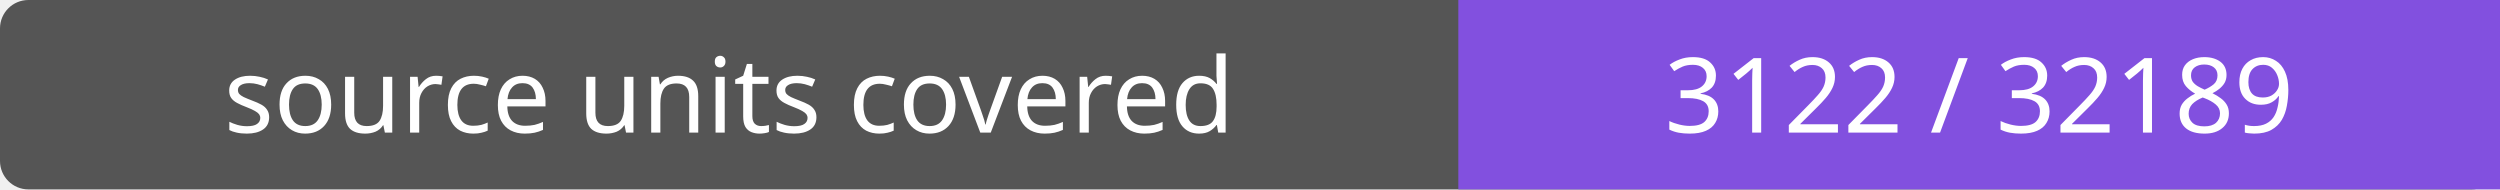
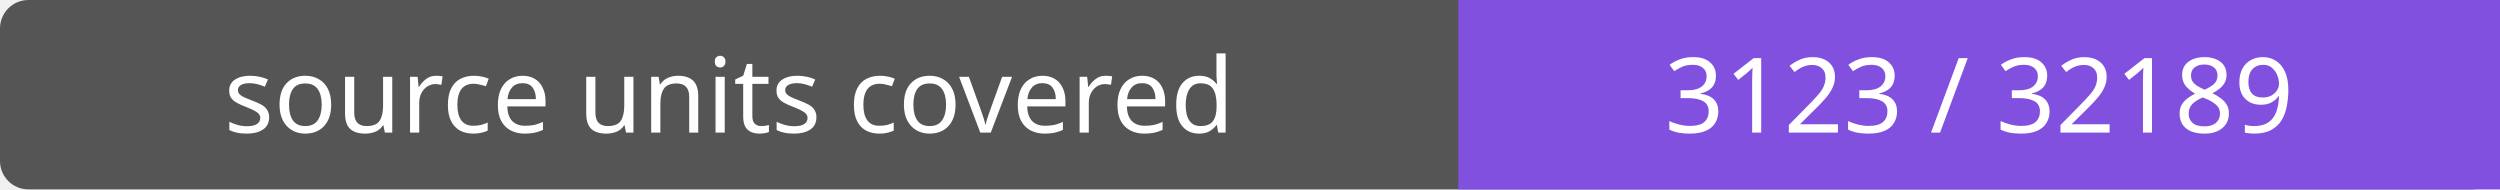
- <svg xmlns="http://www.w3.org/2000/svg" width="264" height="20" role="img" aria-label="source units covered: 3122 / 32189">
+ <svg xmlns="http://www.w3.org/2000/svg" width="264" height="20" role="img" aria-label="source units covered: 3123 / 32189">
  <rect width="264" height="20" rx="3" fill="#555" />
  <path fill="#8250df" d="M154 0h110v20H154z" />
  <g fill="#fff" text-anchor="middle" font-family="Verdana,sans-serif" font-size="11">
    <text x="77.0" y="14">source units covered</text>
-     <text x="209.0" y="14">3122 / 32189</text>
+     <text x="209.0" y="14">3123 / 32189</text>
  </g>
</svg>
